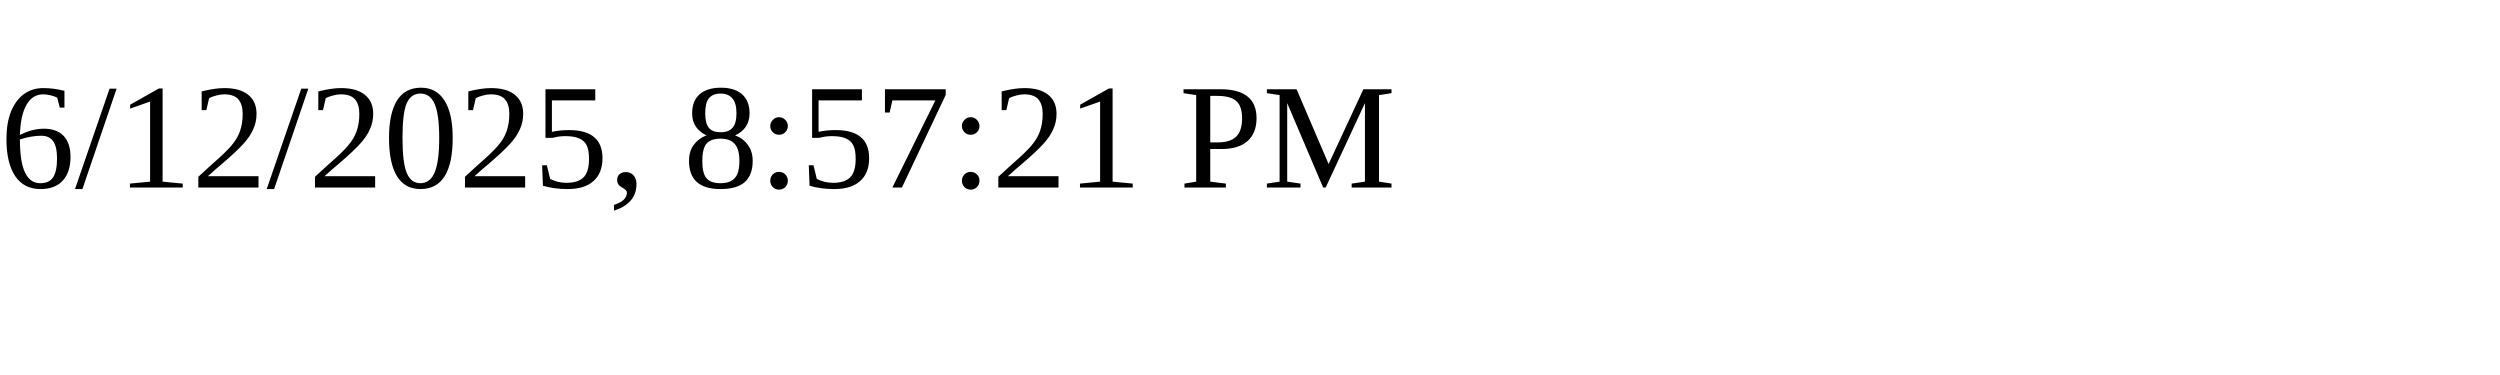
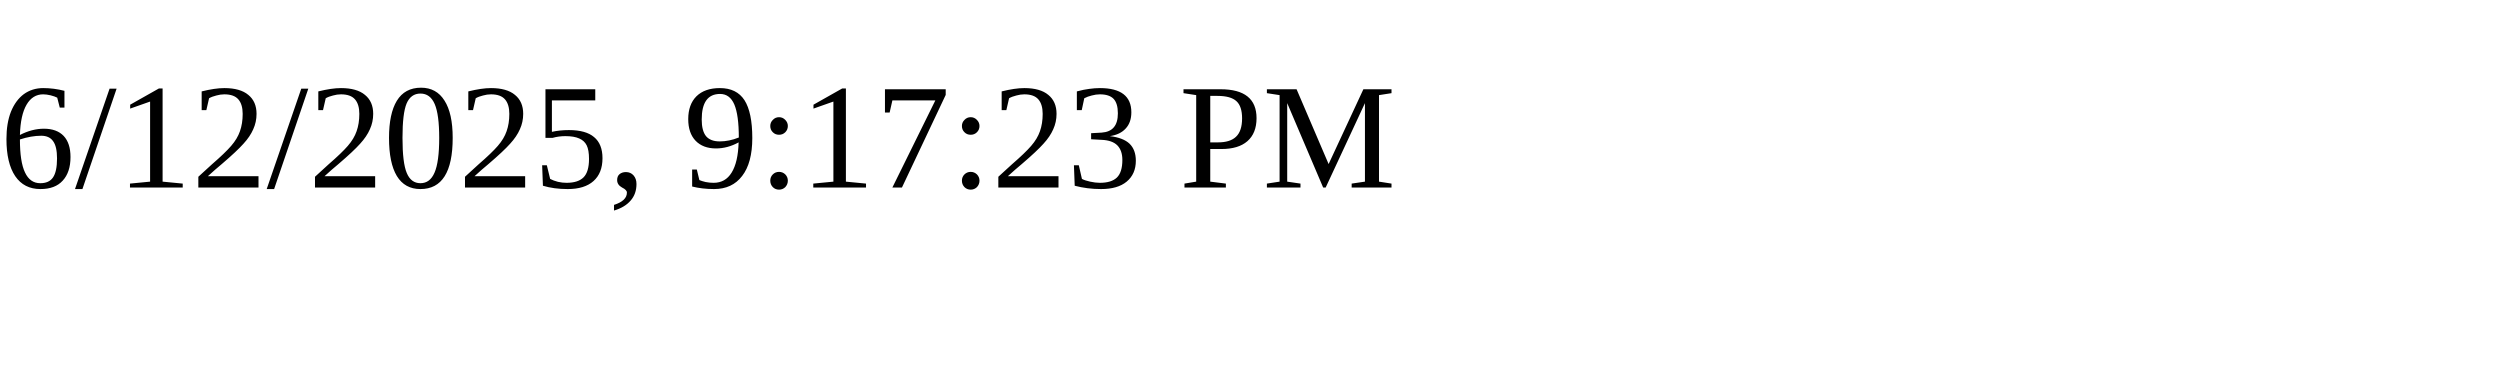
<svg xmlns="http://www.w3.org/2000/svg" height="30" width="200">
-   <text x="0" y="15">6/12/2025, 8:57:21 PM</text>
+   <text x="0" y="15">6/12/2025, 9:17:23 PM</text>
</svg>
